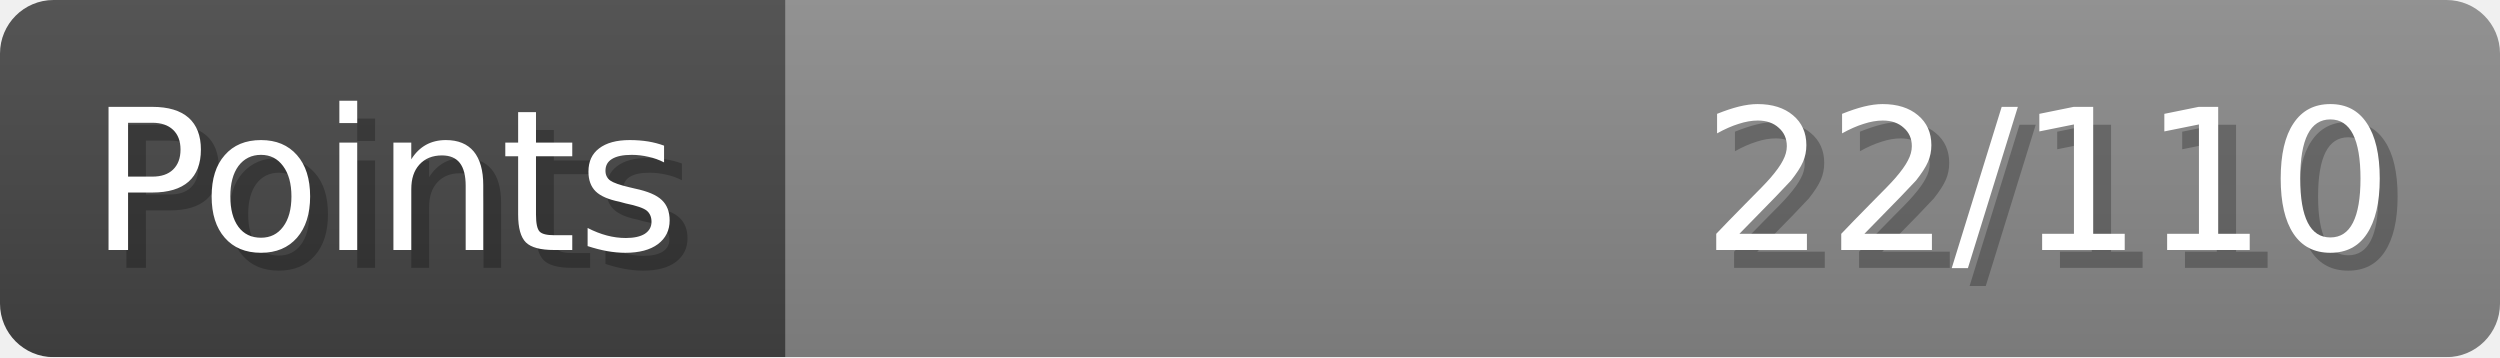
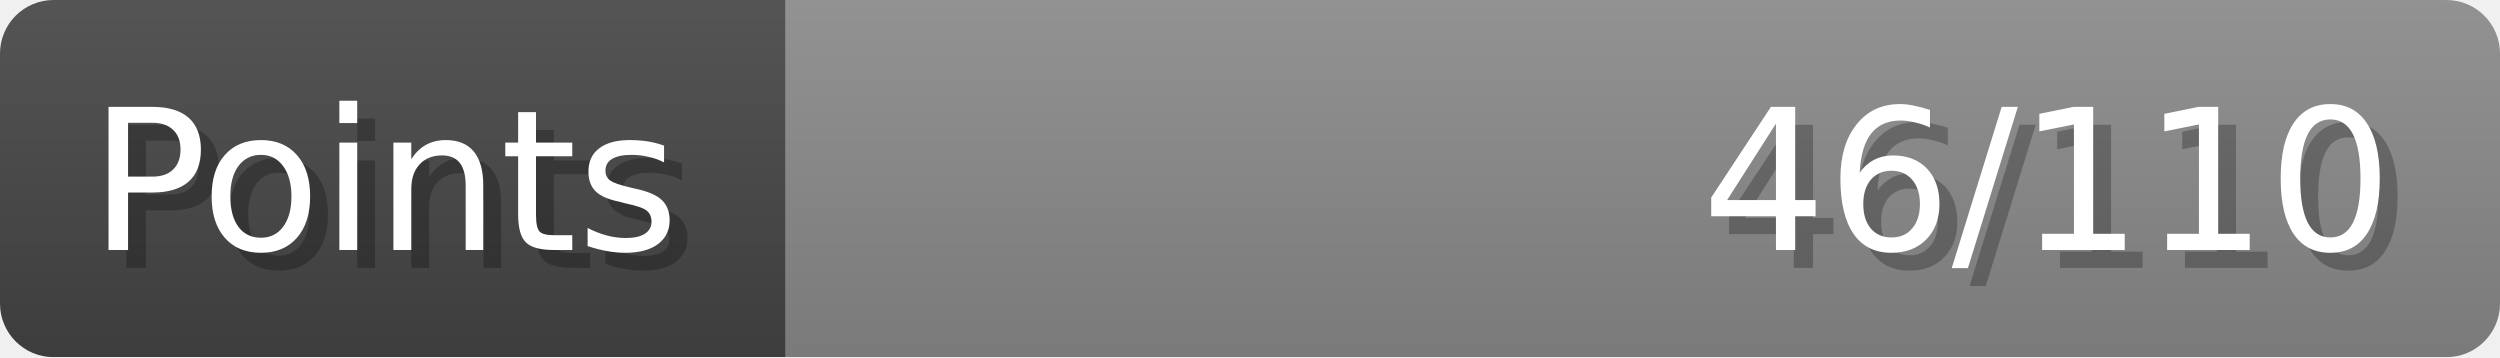
- <svg xmlns="http://www.w3.org/2000/svg" width="140px" height="20px" role="img" aria-label="Points: 22/110">
+ <svg xmlns="http://www.w3.org/2000/svg" width="140px" height="20px" role="img" aria-label="Points: 46/110">
  <linearGradient id="a" x2="0" y2="100%">
    <stop offset="0" stop-opacity=".1" stop-color="#EEE" />
    <stop offset="1" stop-opacity=".1" />
  </linearGradient>
  <mask id="m">
    <rect width="100%" height="100%" rx="3" fill="#FFF" />
  </mask>
  <g mask="url(#m)">
    <rect x="0" y="0" width="44" height="20" fill="#444" />
    <svg x="44" y="0" width="96" height="20">
      <rect width="100%" height="100%" fill="#888888" />
      <rect width="0%" height="100%" fill="#33CC11" transform="">
-         <animate attributeName="width" begin="0.5s" dur="600ms" from="0%" to="20%" repeatCount="1" fill="freeze" calcMode="spline" keyTimes="0; 1" keySplines="0.3, 0.61, 0.355, 1" />
+         <animate attributeName="width" begin="0.5s" dur="600ms" from="0%" to="41%" repeatCount="1" fill="freeze" calcMode="spline" keyTimes="0; 1" keySplines="0.3, 0.61, 0.355, 1" />
      </rect>
    </svg>
    <rect width="140" height="20" fill="url(#a)" />
  </g>
  <g aria-hidden="true" font-size="11" font-family="Verdana, DejaVu Sans, sans-serif" fill="#FFFFFF">
    <text x="6" y="15" fill="#000" opacity="0.25">Points</text>
    <text x="5" y="14">Points</text>
-     <text x="135" y="15" fill="#000" opacity="0.25" text-anchor="end">22/110</text>
-     <text x="134" y="14" text-anchor="end">22/110</text>
+     <text x="135" y="15" fill="#000" opacity="0.25" text-anchor="end">46/110</text>
+     <text x="134" y="14" text-anchor="end">46/110</text>
  </g>
</svg>
